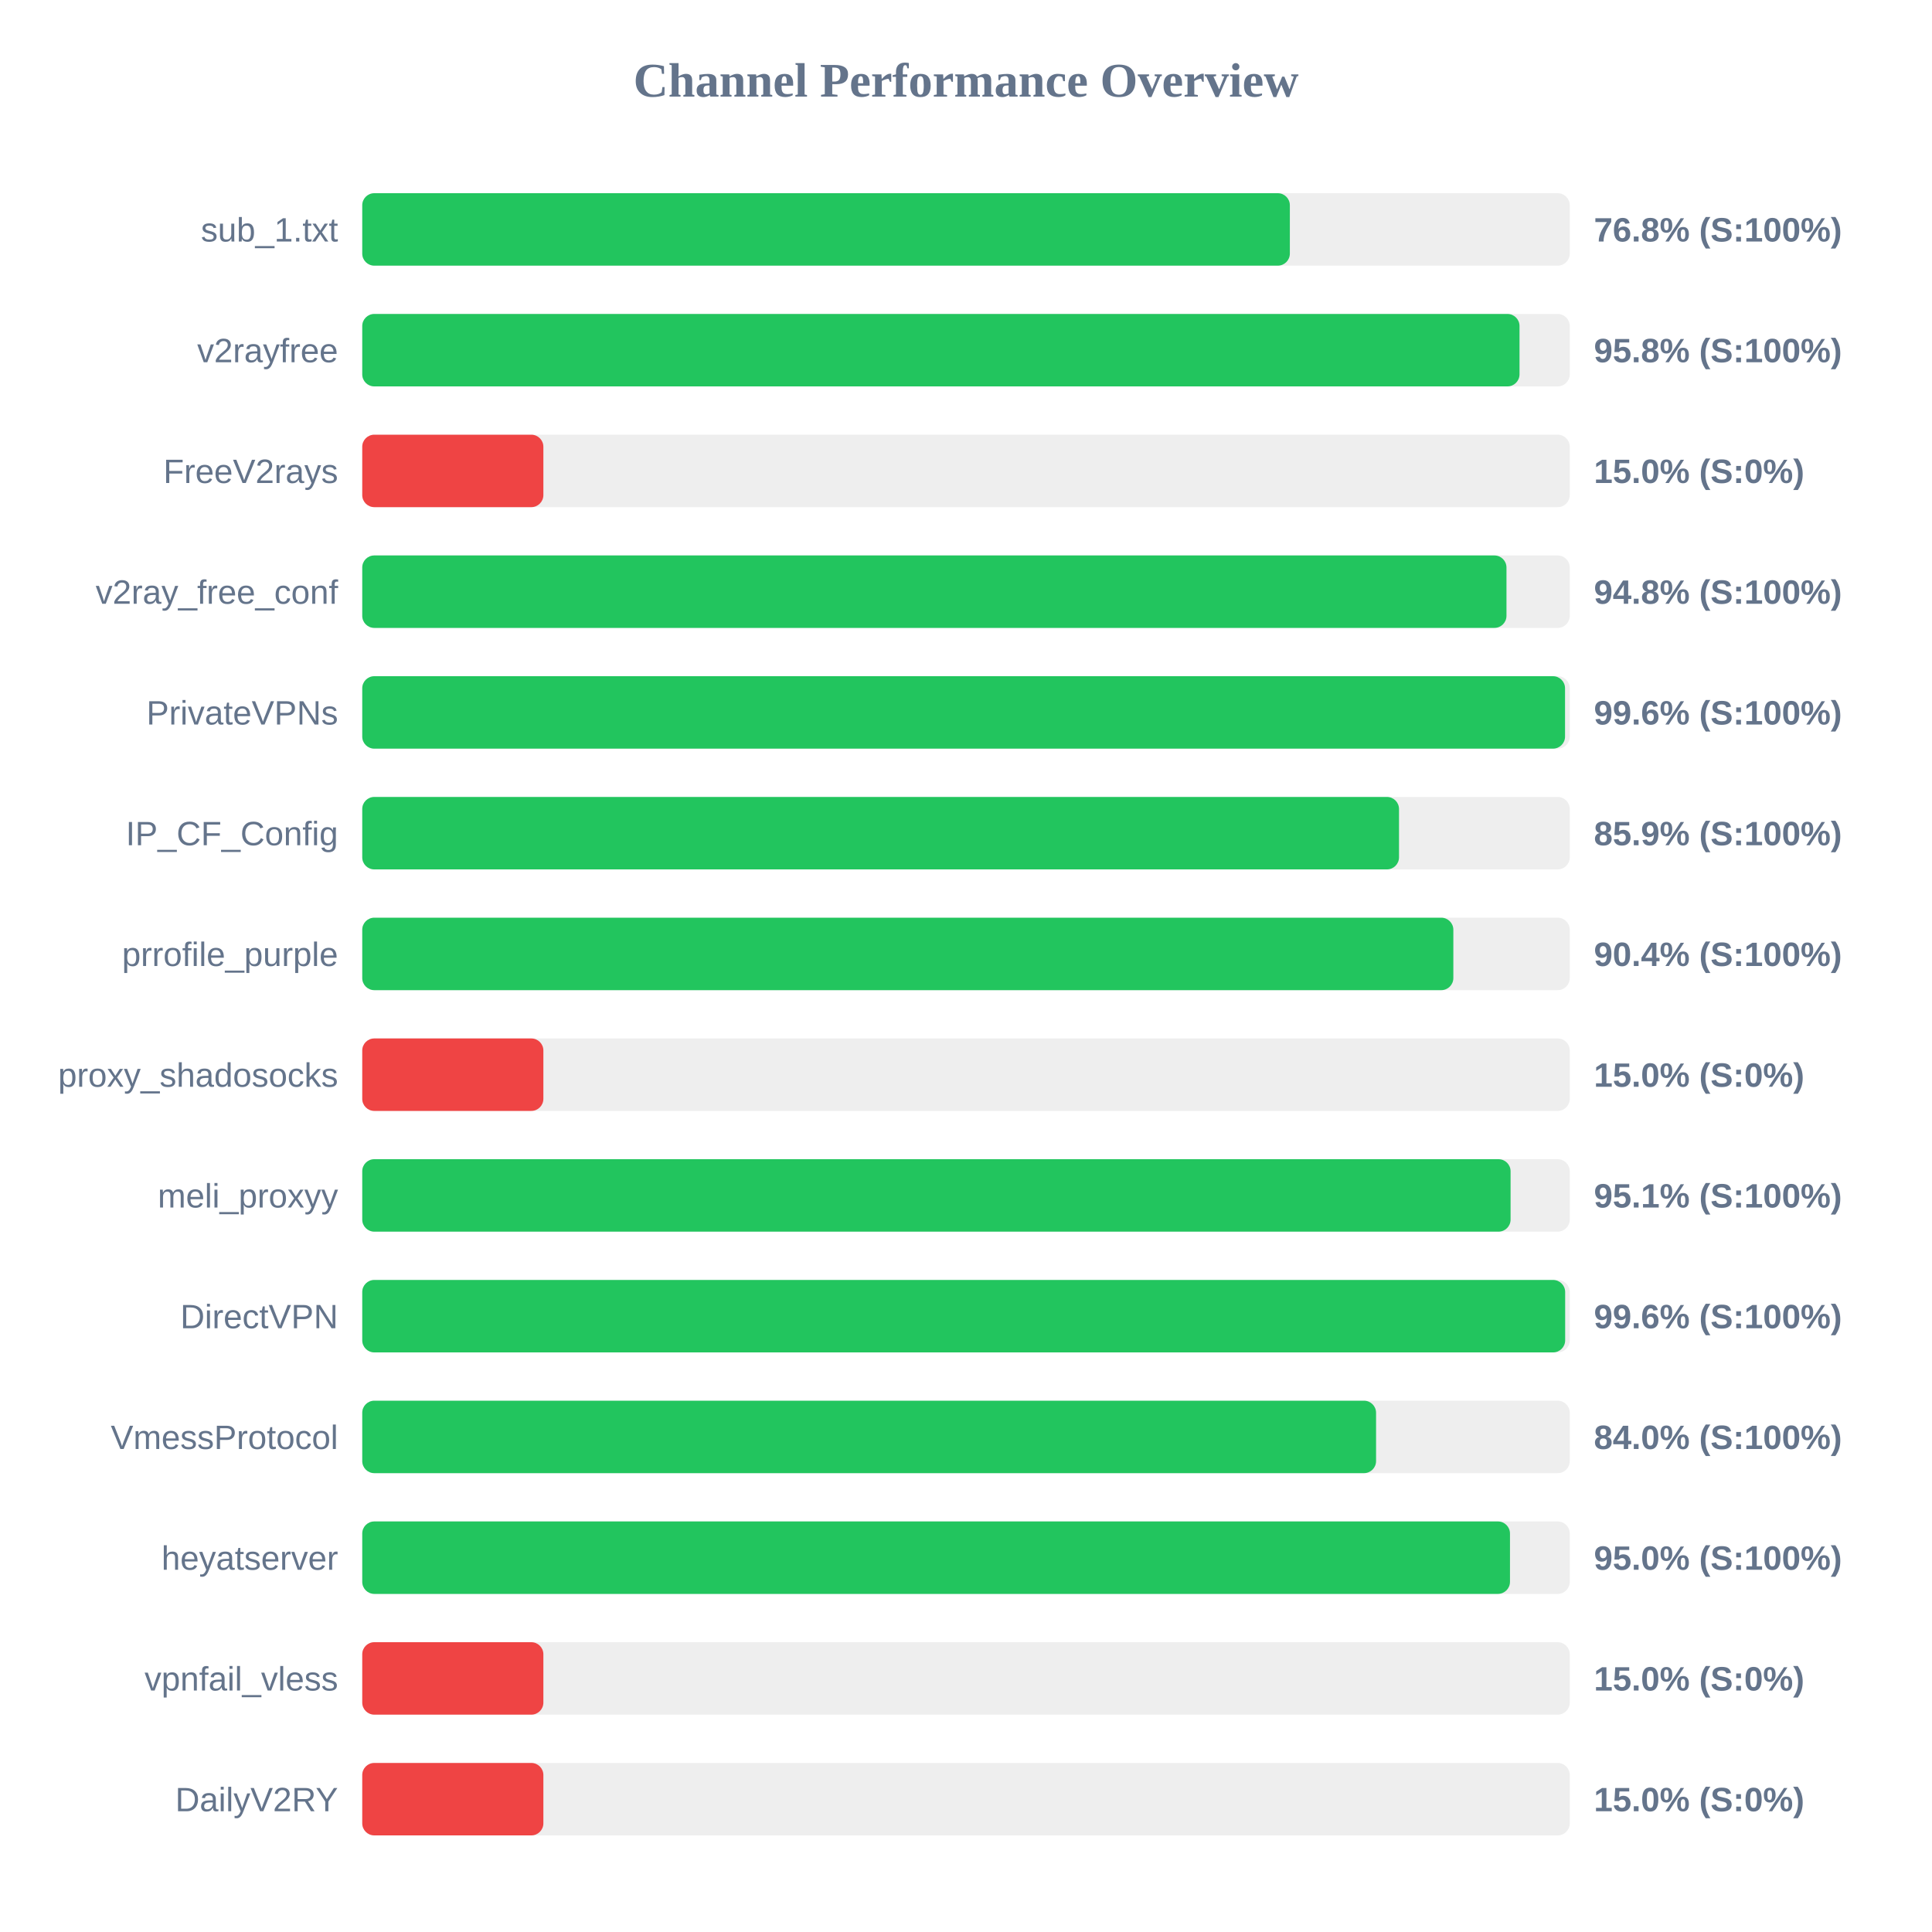
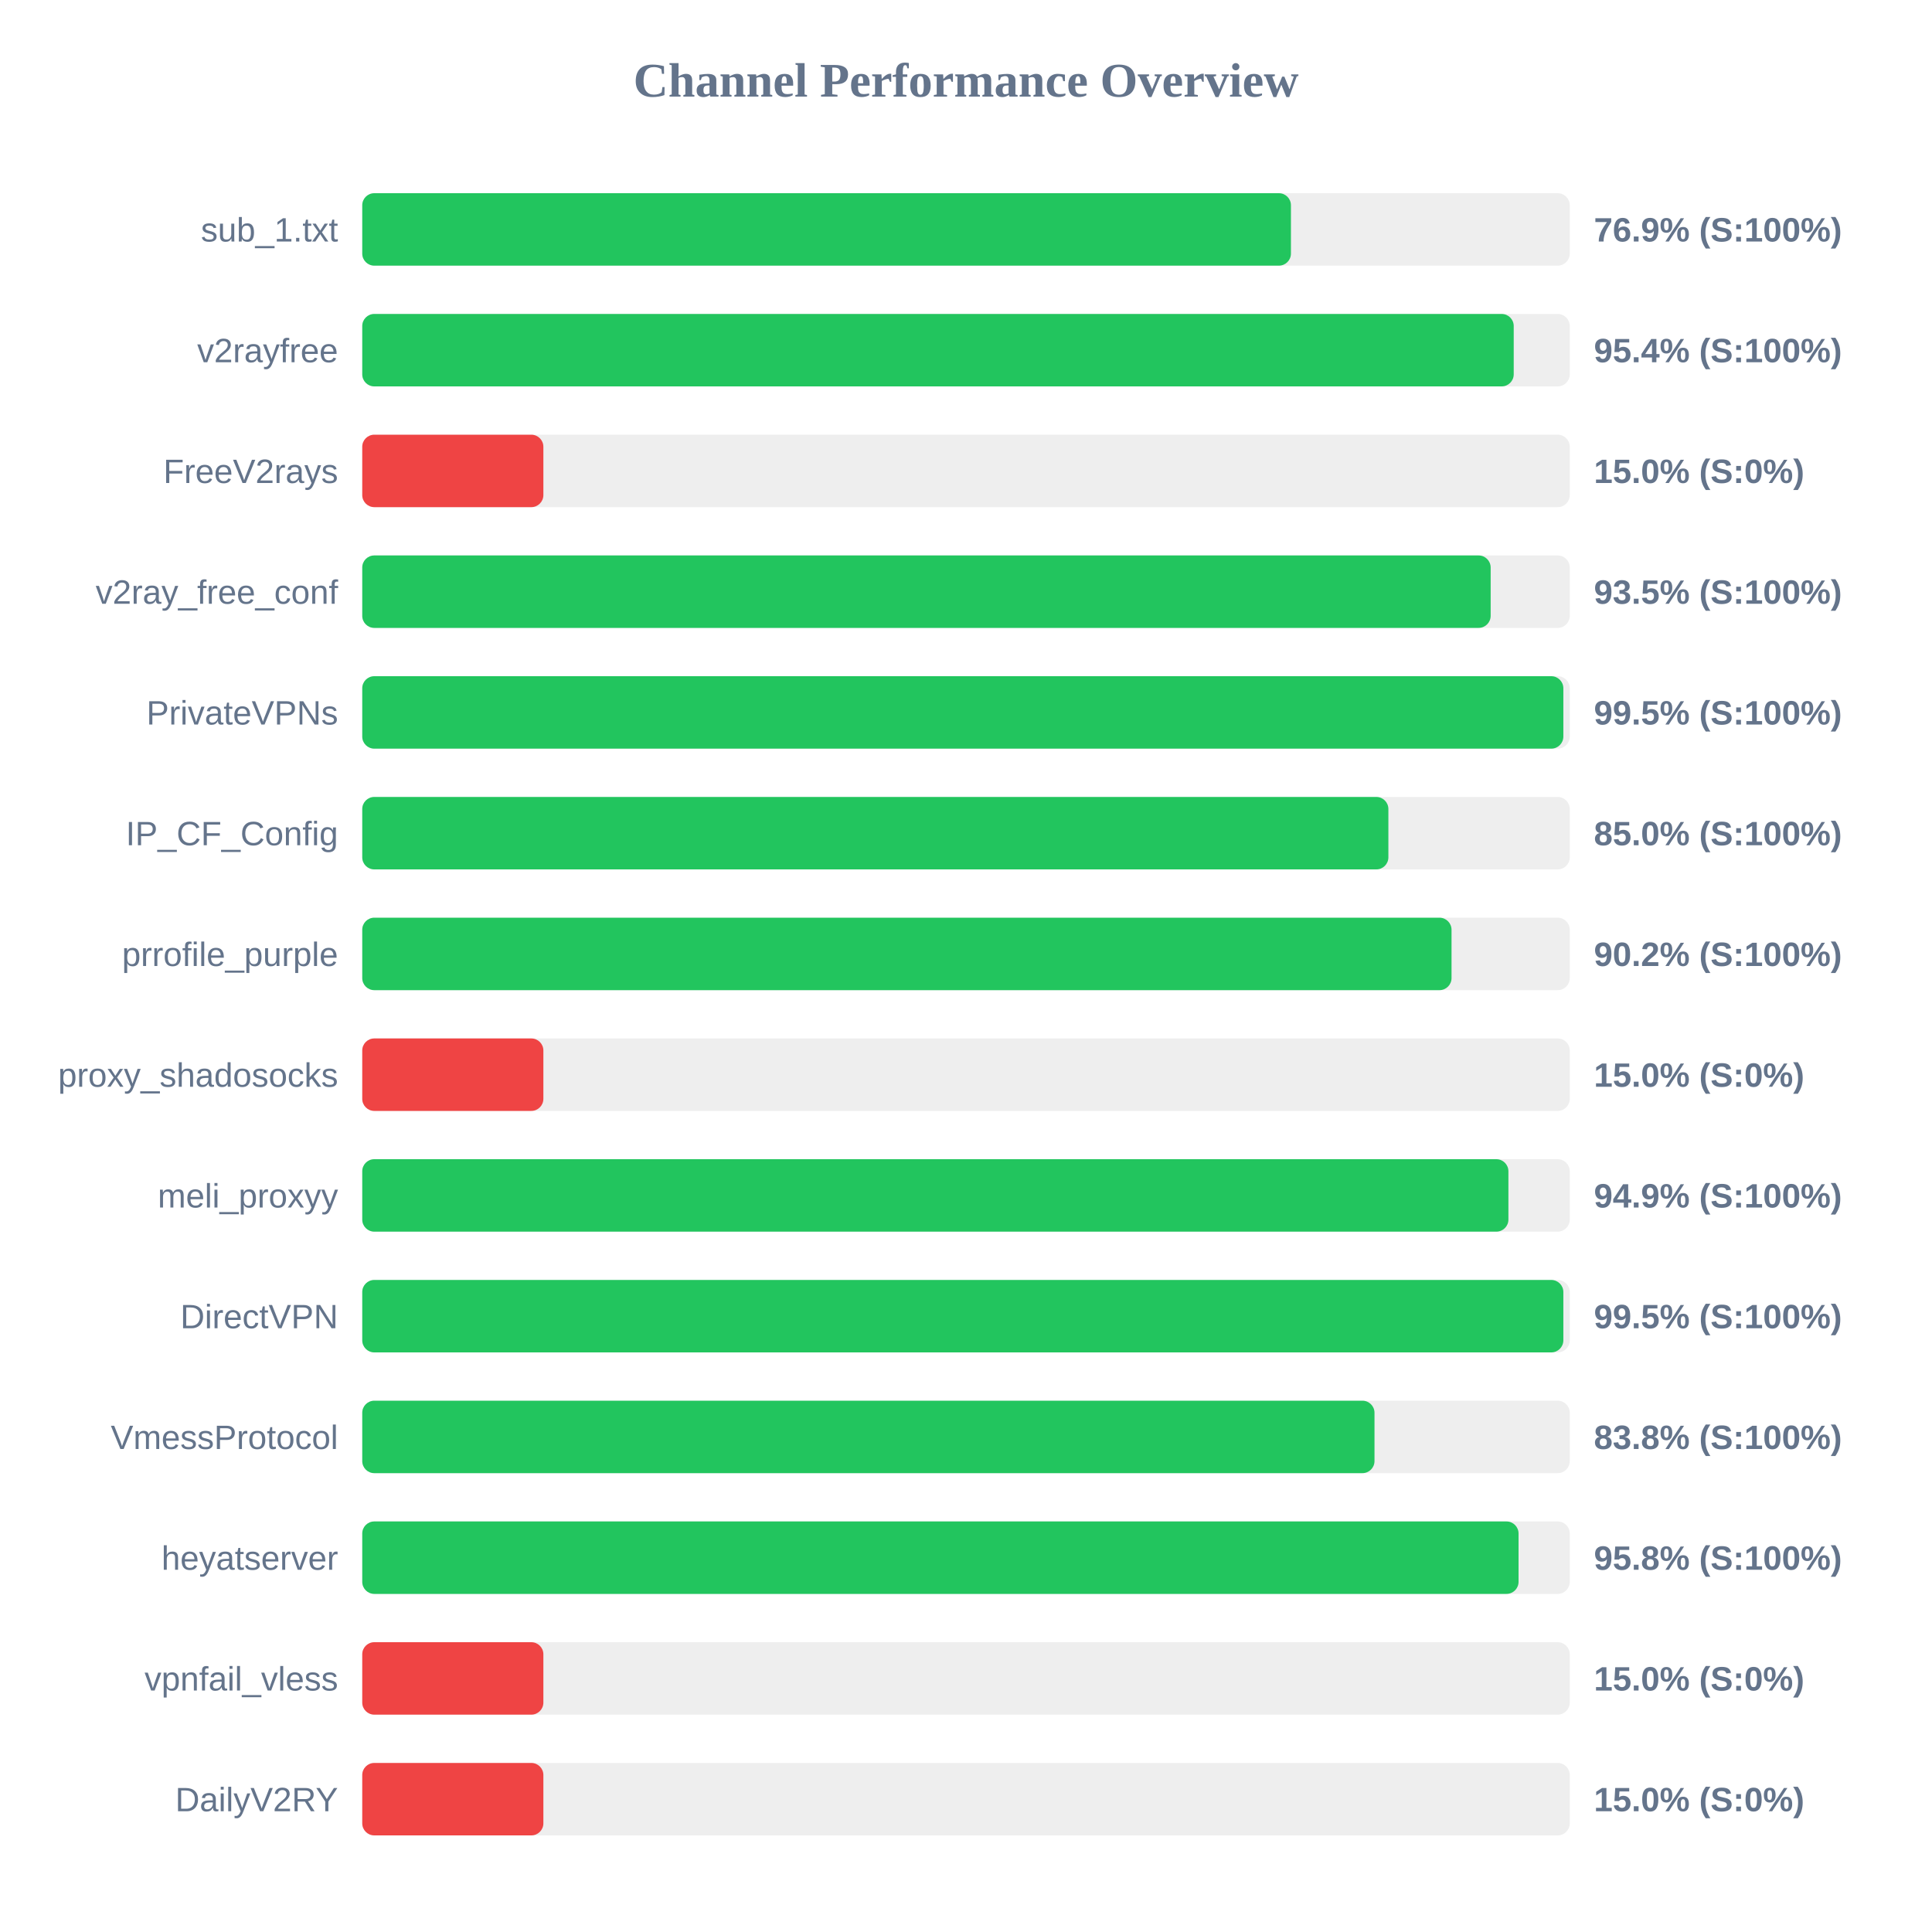
<svg xmlns="http://www.w3.org/2000/svg" width="800" height="800" version="1.1">
  <style>
        .row { font: 14px Arial; fill: #64748b; }
        .score { font: bold 14px Arial; fill: #64748b; }
    </style>
  <text x="400" y="40" text-anchor="middle" font-size="20px" font-weight="bold" fill="#64748b">Channel Performance Overview</text>
  <rect x="150" y="80" width="500" height="30" fill="#eee" rx="5" />
-   <rect x="150" y="80" width="384.1" height="30" fill="#22c55e" rx="5" />
+   <rect x="150" y="80" width="384.55" height="30" fill="#22c55e" rx="5" />
  <text x="140" y="100" text-anchor="end" class="row">sub_1.txt</text>
-   <text x="660" y="100" text-anchor="start" class="score">76.8% (S:100%)</text>
+   <text x="660" y="100" text-anchor="start" class="score">76.9% (S:100%)</text>
  <rect x="150" y="130" width="500" height="30" fill="#eee" rx="5" />
-   <rect x="150" y="130" width="479.2" height="30" fill="#22c55e" rx="5" />
+   <rect x="150" y="130" width="476.8" height="30" fill="#22c55e" rx="5" />
  <text x="140" y="150" text-anchor="end" class="row">v2rayfree</text>
-   <text x="660" y="150" text-anchor="start" class="score">95.8% (S:100%)</text>
+   <text x="660" y="150" text-anchor="start" class="score">95.4% (S:100%)</text>
  <rect x="150" y="180" width="500" height="30" fill="#eee" rx="5" />
  <rect x="150" y="180" width="75.0" height="30" fill="#ef4444" rx="5" />
  <text x="140" y="200" text-anchor="end" class="row">FreeV2rays</text>
  <text x="660" y="200" text-anchor="start" class="score">15.0% (S:0%)</text>
  <rect x="150" y="230" width="500" height="30" fill="#eee" rx="5" />
-   <rect x="150" y="230" width="473.8" height="30" fill="#22c55e" rx="5" />
+   <rect x="150" y="230" width="467.25" height="30" fill="#22c55e" rx="5" />
  <text x="140" y="250" text-anchor="end" class="row">v2ray_free_conf</text>
-   <text x="660" y="250" text-anchor="start" class="score">94.8% (S:100%)</text>
+   <text x="660" y="250" text-anchor="start" class="score">93.5% (S:100%)</text>
  <rect x="150" y="280" width="500" height="30" fill="#eee" rx="5" />
-   <rect x="150" y="280" width="498.05" height="30" fill="#22c55e" rx="5" />
+   <rect x="150" y="280" width="497.35" height="30" fill="#22c55e" rx="5" />
  <text x="140" y="300" text-anchor="end" class="row">PrivateVPNs</text>
-   <text x="660" y="300" text-anchor="start" class="score">99.6% (S:100%)</text>
+   <text x="660" y="300" text-anchor="start" class="score">99.5% (S:100%)</text>
  <rect x="150" y="330" width="500" height="30" fill="#eee" rx="5" />
-   <rect x="150" y="330" width="429.3" height="30" fill="#22c55e" rx="5" />
+   <rect x="150" y="330" width="424.9" height="30" fill="#22c55e" rx="5" />
  <text x="140" y="350" text-anchor="end" class="row">IP_CF_Config</text>
-   <text x="660" y="350" text-anchor="start" class="score">85.9% (S:100%)</text>
+   <text x="660" y="350" text-anchor="start" class="score">85.0% (S:100%)</text>
  <rect x="150" y="380" width="500" height="30" fill="#eee" rx="5" />
-   <rect x="150" y="380" width="451.8" height="30" fill="#22c55e" rx="5" />
+   <rect x="150" y="380" width="451.05" height="30" fill="#22c55e" rx="5" />
  <text x="140" y="400" text-anchor="end" class="row">prrofile_purple</text>
-   <text x="660" y="400" text-anchor="start" class="score">90.4% (S:100%)</text>
+   <text x="660" y="400" text-anchor="start" class="score">90.2% (S:100%)</text>
  <rect x="150" y="430" width="500" height="30" fill="#eee" rx="5" />
  <rect x="150" y="430" width="75.0" height="30" fill="#ef4444" rx="5" />
  <text x="140" y="450" text-anchor="end" class="row">proxy_shadosocks</text>
  <text x="660" y="450" text-anchor="start" class="score">15.0% (S:0%)</text>
  <rect x="150" y="480" width="500" height="30" fill="#eee" rx="5" />
-   <rect x="150" y="480" width="475.5" height="30" fill="#22c55e" rx="5" />
+   <rect x="150" y="480" width="474.6" height="30" fill="#22c55e" rx="5" />
  <text x="140" y="500" text-anchor="end" class="row">meli_proxyy</text>
-   <text x="660" y="500" text-anchor="start" class="score">95.1% (S:100%)</text>
+   <text x="660" y="500" text-anchor="start" class="score">94.9% (S:100%)</text>
  <rect x="150" y="530" width="500" height="30" fill="#eee" rx="5" />
-   <rect x="150" y="530" width="498.1" height="30" fill="#22c55e" rx="5" />
+   <rect x="150" y="530" width="497.35" height="30" fill="#22c55e" rx="5" />
  <text x="140" y="550" text-anchor="end" class="row">DirectVPN</text>
-   <text x="660" y="550" text-anchor="start" class="score">99.6% (S:100%)</text>
+   <text x="660" y="550" text-anchor="start" class="score">99.5% (S:100%)</text>
  <rect x="150" y="580" width="500" height="30" fill="#eee" rx="5" />
-   <rect x="150" y="580" width="419.8" height="30" fill="#22c55e" rx="5" />
+   <rect x="150" y="580" width="419.15" height="30" fill="#22c55e" rx="5" />
  <text x="140" y="600" text-anchor="end" class="row">VmessProtocol</text>
-   <text x="660" y="600" text-anchor="start" class="score">84.0% (S:100%)</text>
+   <text x="660" y="600" text-anchor="start" class="score">83.8% (S:100%)</text>
  <rect x="150" y="630" width="500" height="30" fill="#eee" rx="5" />
-   <rect x="150" y="630" width="475.25" height="30" fill="#22c55e" rx="5" />
+   <rect x="150" y="630" width="478.8" height="30" fill="#22c55e" rx="5" />
  <text x="140" y="650" text-anchor="end" class="row">heyatserver</text>
-   <text x="660" y="650" text-anchor="start" class="score">95.0% (S:100%)</text>
+   <text x="660" y="650" text-anchor="start" class="score">95.8% (S:100%)</text>
  <rect x="150" y="680" width="500" height="30" fill="#eee" rx="5" />
  <rect x="150" y="680" width="75.0" height="30" fill="#ef4444" rx="5" />
  <text x="140" y="700" text-anchor="end" class="row">vpnfail_vless</text>
  <text x="660" y="700" text-anchor="start" class="score">15.0% (S:0%)</text>
  <rect x="150" y="730" width="500" height="30" fill="#eee" rx="5" />
  <rect x="150" y="730" width="75.0" height="30" fill="#ef4444" rx="5" />
  <text x="140" y="750" text-anchor="end" class="row">DailyV2RY</text>
  <text x="660" y="750" text-anchor="start" class="score">15.0% (S:0%)</text>
</svg>
